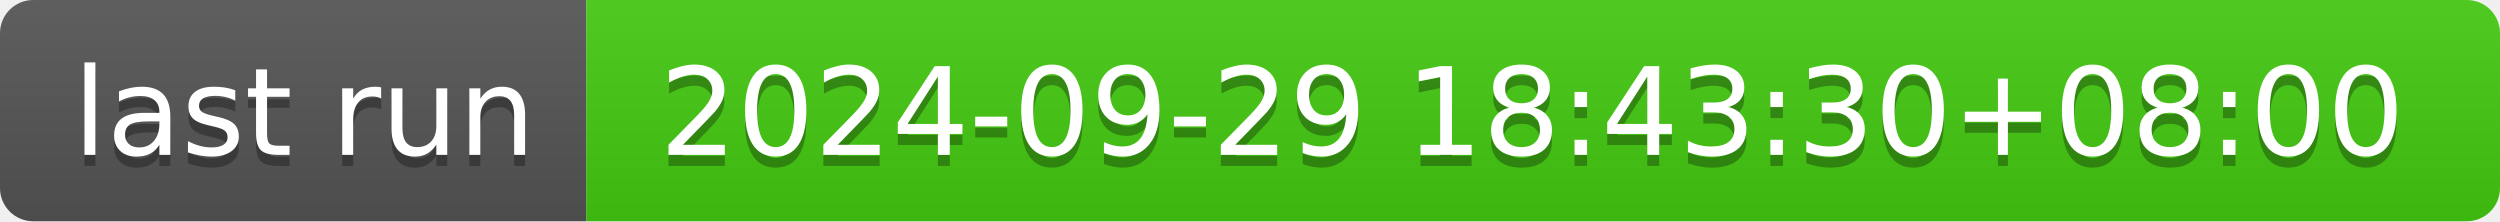
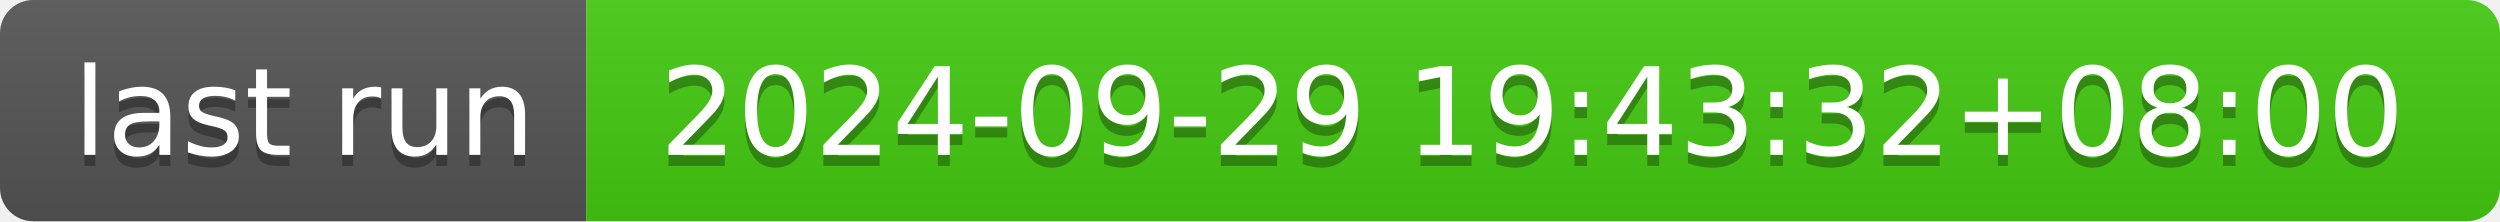
- <svg xmlns="http://www.w3.org/2000/svg" width="226" height="20" role="img" aria-label="last run: 2024-09-29 18:43:30+08:00">
+ <svg xmlns="http://www.w3.org/2000/svg" width="226" height="20" role="img" aria-label="last run: 2024-09-29 19:43:32+08:00">
  <linearGradient id="s" x2="0" y2="100%">
    <stop offset="0" stop-color="#bbb" stop-opacity=".1" />
    <stop offset="1" stop-opacity=".1" />
  </linearGradient>
  <clipPath id="r">
    <rect width="226" height="20" rx="3" fill="#fff" />
  </clipPath>
  <g clip-path="url(#r)">
    <rect width="53" height="20" fill="#555" />
    <rect x="53" width="173" height="20" fill="#4c1" />
    <rect width="226" height="20" fill="url(#s)" />
  </g>
  <g fill="#fff" text-anchor="middle" font-family="Verdana,Geneva,DejaVu Sans,sans-serif" text-rendering="geometricPrecision" font-size="110">
    <text aria-hidden="true" x="275" y="150" fill="#010101" fill-opacity=".3" transform="scale(.1)" textLength="430">last run</text>
    <text x="275" y="140" transform="scale(.1)" fill="#fff" textLength="430">last run</text>
-     <text aria-hidden="true" x="1385" y="150" fill="#010101" fill-opacity=".3" transform="scale(.1)" textLength="1630">2024-09-29 18:43:30+08:00</text>
-     <text x="1385" y="140" transform="scale(.1)" fill="#fff" textLength="1630">2024-09-29 18:43:30+08:00</text>
+     <text aria-hidden="true" x="1385" y="150" fill="#010101" fill-opacity=".3" transform="scale(.1)" textLength="1630">2024-09-29 19:43:32+08:00</text>
+     <text x="1385" y="140" transform="scale(.1)" fill="#fff" textLength="1630">2024-09-29 19:43:32+08:00</text>
  </g>
</svg>
